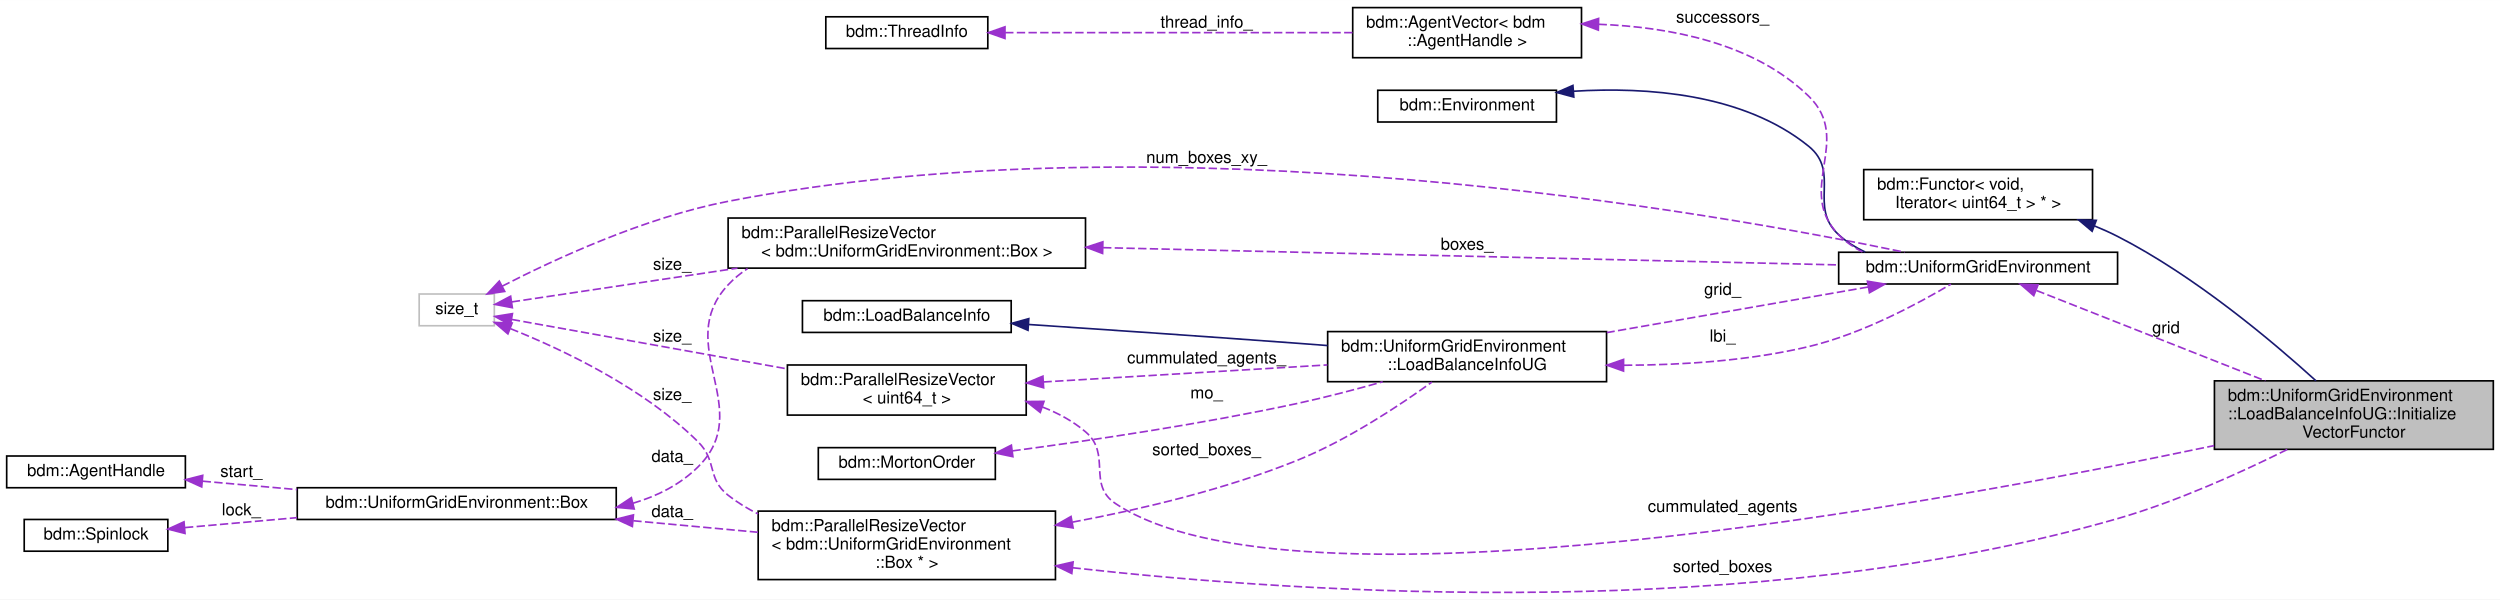
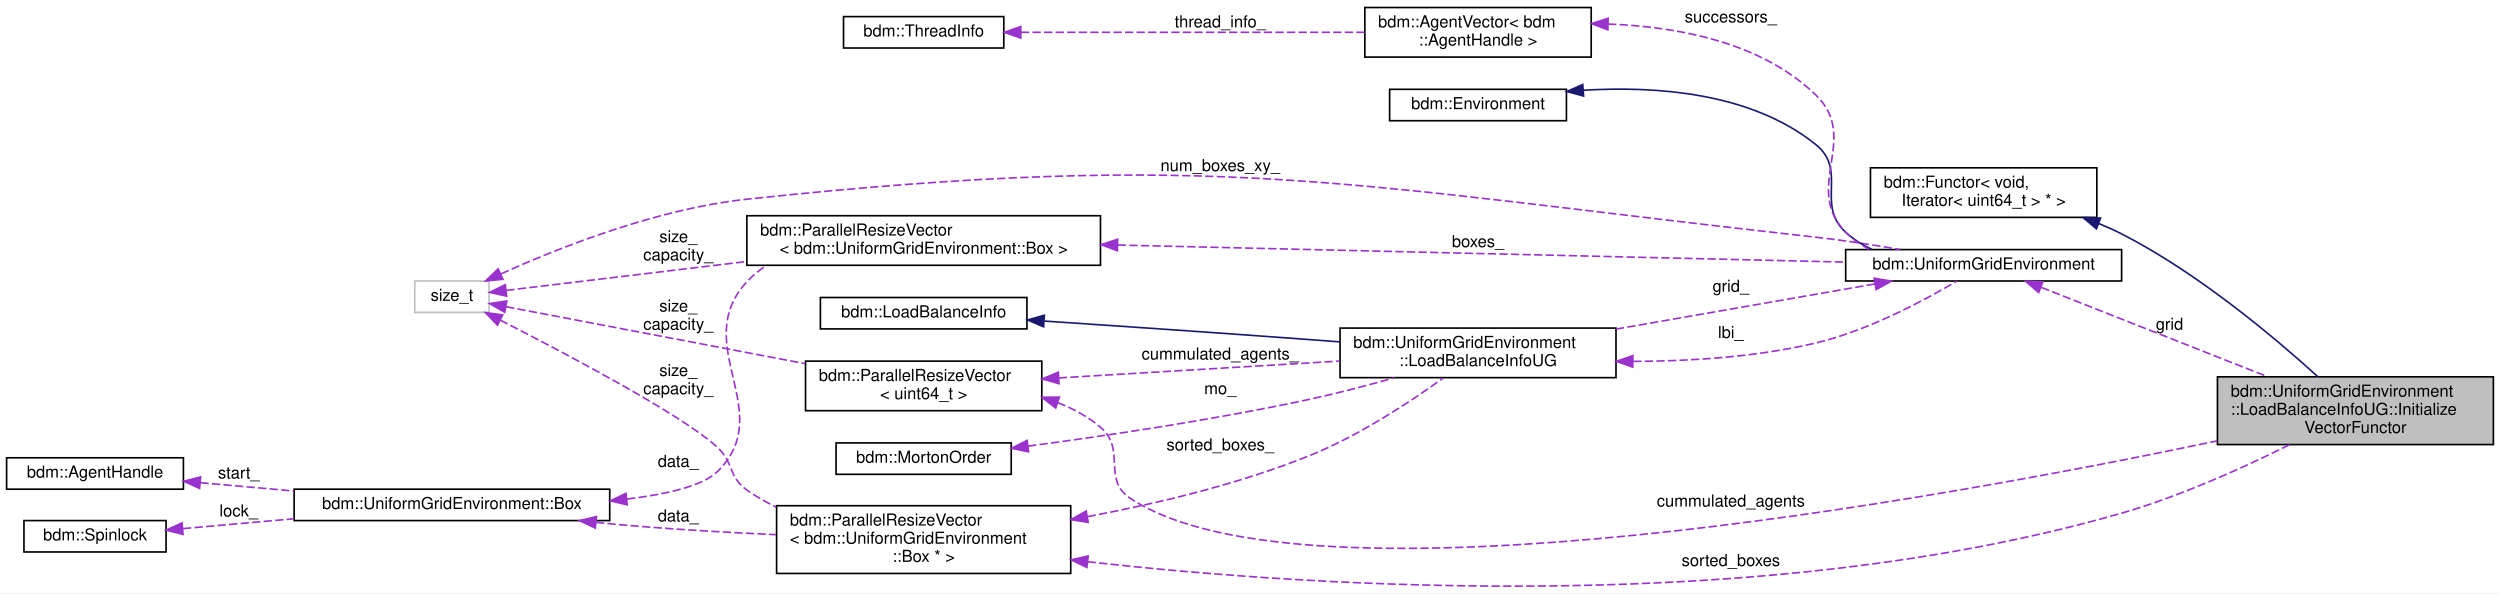
- <svg xmlns="http://www.w3.org/2000/svg" xmlns:xlink="http://www.w3.org/1999/xlink" width="1497pt" height="359pt" viewBox="0.00 0.00 1497.00 358.89">
+ <svg xmlns="http://www.w3.org/2000/svg" xmlns:xlink="http://www.w3.org/1999/xlink" width="1513pt" height="359pt" viewBox="0.00 0.00 1513.00 358.89">
  <g id="graph0" class="graph" transform="scale(1 1) rotate(0) translate(4 354.89)">
-     <polygon fill="white" stroke="transparent" points="-4,4 -4,-354.89 1493,-354.89 1493,4 -4,4" />
+     <polygon fill="white" stroke="transparent" points="-4,4 -4,-354.89 1509,-354.89 1509,4 -4,4" />
    <g id="node1" class="node">
      <g id="a_node1">
        <a xlink:title=" ">
-           <polygon fill="#bfbfbf" stroke="black" points="1322,-85.89 1322,-126.89 1489,-126.89 1489,-85.89 1322,-85.89" />
-           <text text-anchor="start" x="1330" y="-114.89" font-family="Helvetica,sans-Serif" font-size="10.00">bdm::UniformGridEnvironment</text>
-           <text text-anchor="start" x="1330" y="-103.89" font-family="Helvetica,sans-Serif" font-size="10.00">::LoadBalanceInfoUG::Initialize</text>
-           <text text-anchor="middle" x="1405.5" y="-92.89" font-family="Helvetica,sans-Serif" font-size="10.00">VectorFunctor</text>
+           <polygon fill="#bfbfbf" stroke="black" points="1338,-85.89 1338,-126.89 1505,-126.89 1505,-85.89 1338,-85.89" />
+           <text text-anchor="start" x="1346" y="-114.89" font-family="Helvetica,sans-Serif" font-size="10.00">bdm::UniformGridEnvironment</text>
+           <text text-anchor="start" x="1346" y="-103.89" font-family="Helvetica,sans-Serif" font-size="10.00">::LoadBalanceInfoUG::Initialize</text>
+           <text text-anchor="middle" x="1421.5" y="-92.89" font-family="Helvetica,sans-Serif" font-size="10.00">VectorFunctor</text>
        </a>
      </g>
    </g>
    <g id="node2" class="node">
      <g id="a_node2">
        <a xlink:href="classbdm_1_1Functor.html" target="_top" xlink:title=" ">
-           <polygon fill="white" stroke="black" points="1112,-223.39 1112,-253.39 1249,-253.39 1249,-223.39 1112,-223.39" />
-           <text text-anchor="start" x="1120" y="-241.39" font-family="Helvetica,sans-Serif" font-size="10.00">bdm::Functor&lt; void,</text>
-           <text text-anchor="middle" x="1180.5" y="-230.39" font-family="Helvetica,sans-Serif" font-size="10.00"> Iterator&lt; uint64_t &gt; * &gt;</text>
+           <polygon fill="white" stroke="black" points="1128,-223.39 1128,-253.39 1265,-253.39 1265,-223.39 1128,-223.39" />
+           <text text-anchor="start" x="1136" y="-241.39" font-family="Helvetica,sans-Serif" font-size="10.00">bdm::Functor&lt; void,</text>
+           <text text-anchor="middle" x="1196.5" y="-230.39" font-family="Helvetica,sans-Serif" font-size="10.00"> Iterator&lt; uint64_t &gt; * &gt;</text>
        </a>
      </g>
    </g>
    <g id="edge1" class="edge">
-       <path fill="none" stroke="midnightblue" d="M1250.01,-219.73C1254.82,-217.78 1259.53,-215.67 1264,-213.39 1310.14,-189.8 1356.59,-150.72 1382.83,-126.89" />
-       <polygon fill="midnightblue" stroke="midnightblue" points="1248.76,-216.46 1240.66,-223.28 1251.25,-223 1248.76,-216.46" />
+       <path fill="none" stroke="midnightblue" d="M1266.01,-219.73C1270.82,-217.78 1275.53,-215.67 1280,-213.39 1326.14,-189.8 1372.59,-150.72 1398.83,-126.89" />
+       <polygon fill="midnightblue" stroke="midnightblue" points="1264.76,-216.46 1256.66,-223.28 1267.25,-223 1264.76,-216.46" />
    </g>
    <g id="node3" class="node">
      <g id="a_node3">
        <a xlink:href="classbdm_1_1ParallelResizeVector.html" target="_top" xlink:title=" ">
-           <polygon fill="white" stroke="black" points="467.5,-106.39 467.5,-136.39 610.5,-136.39 610.5,-106.39 467.5,-106.39" />
-           <text text-anchor="start" x="475.5" y="-124.39" font-family="Helvetica,sans-Serif" font-size="10.00">bdm::ParallelResizeVector</text>
-           <text text-anchor="middle" x="539" y="-113.39" font-family="Helvetica,sans-Serif" font-size="10.00">&lt; uint64_t &gt;</text>
+           <polygon fill="white" stroke="black" points="483.5,-106.39 483.5,-136.39 626.5,-136.39 626.5,-106.39 483.5,-106.39" />
+           <text text-anchor="start" x="491.5" y="-124.39" font-family="Helvetica,sans-Serif" font-size="10.00">bdm::ParallelResizeVector</text>
+           <text text-anchor="middle" x="555" y="-113.39" font-family="Helvetica,sans-Serif" font-size="10.00">&lt; uint64_t &gt;</text>
        </a>
      </g>
    </g>
    <g id="edge2" class="edge">
-       <path fill="none" stroke="#9a32cd" stroke-dasharray="5,2" d="M620.1,-111.27C629.5,-107.64 638.43,-102.8 646,-96.39 661.81,-82.99 646.75,-64.86 664,-53.39 769.76,16.99 1151.71,-52.44 1321.8,-88.1" />
-       <polygon fill="#9a32cd" stroke="#9a32cd" points="618.9,-107.98 610.57,-114.52 621.16,-114.61 618.9,-107.98" />
-       <text text-anchor="middle" x="1027.5" y="-48.39" font-family="Helvetica,sans-Serif" font-size="10.00"> cummulated_agents</text>
+       <path fill="none" stroke="#9a32cd" stroke-dasharray="5,2" d="M636.1,-111.27C645.5,-107.64 654.43,-102.8 662,-96.39 677.81,-82.99 662.75,-64.86 680,-53.39 785.76,16.99 1167.71,-52.44 1337.8,-88.1" />
+       <polygon fill="#9a32cd" stroke="#9a32cd" points="634.9,-107.98 626.57,-114.52 637.16,-114.61 634.9,-107.98" />
+       <text text-anchor="middle" x="1043.5" y="-48.39" font-family="Helvetica,sans-Serif" font-size="10.00"> cummulated_agents</text>
    </g>
    <g id="node9" class="node">
      <g id="a_node9">
        <a xlink:href="classbdm_1_1UniformGridEnvironment_1_1LoadBalanceInfoUG.html" target="_top" xlink:title=" ">
-           <polygon fill="white" stroke="black" points="791,-126.39 791,-156.39 958,-156.39 958,-126.39 791,-126.39" />
-           <text text-anchor="start" x="799" y="-144.39" font-family="Helvetica,sans-Serif" font-size="10.00">bdm::UniformGridEnvironment</text>
-           <text text-anchor="middle" x="874.5" y="-133.39" font-family="Helvetica,sans-Serif" font-size="10.00">::LoadBalanceInfoUG</text>
+           <polygon fill="white" stroke="black" points="807,-126.39 807,-156.39 974,-156.39 974,-126.39 807,-126.39" />
+           <text text-anchor="start" x="815" y="-144.39" font-family="Helvetica,sans-Serif" font-size="10.00">bdm::UniformGridEnvironment</text>
+           <text text-anchor="middle" x="890.5" y="-133.39" font-family="Helvetica,sans-Serif" font-size="10.00">::LoadBalanceInfoUG</text>
        </a>
      </g>
    </g>
    <g id="edge10" class="edge">
-       <path fill="none" stroke="#9a32cd" stroke-dasharray="5,2" d="M620.82,-126.23C672.35,-129.32 738.93,-133.32 790.81,-136.43" />
-       <polygon fill="#9a32cd" stroke="#9a32cd" points="620.92,-122.73 610.73,-125.63 620.5,-129.72 620.92,-122.73" />
-       <text text-anchor="middle" x="718.5" y="-137.39" font-family="Helvetica,sans-Serif" font-size="10.00"> cummulated_agents_</text>
+       <path fill="none" stroke="#9a32cd" stroke-dasharray="5,2" d="M636.82,-126.23C688.35,-129.32 754.93,-133.32 806.81,-136.43" />
+       <polygon fill="#9a32cd" stroke="#9a32cd" points="636.92,-122.73 626.73,-125.63 636.5,-129.72 636.92,-122.73" />
+       <text text-anchor="middle" x="734.5" y="-137.39" font-family="Helvetica,sans-Serif" font-size="10.00"> cummulated_agents_</text>
    </g>
    <g id="node4" class="node">
      <g id="a_node4">
        <a xlink:title=" ">
-           <polygon fill="white" stroke="#bfbfbf" points="247,-159.89 247,-178.89 292,-178.89 292,-159.89 247,-159.89" />
-           <text text-anchor="middle" x="269.5" y="-166.89" font-family="Helvetica,sans-Serif" font-size="10.00">size_t</text>
+           <polygon fill="white" stroke="#bfbfbf" points="247,-165.89 247,-184.89 292,-184.89 292,-165.89 247,-165.89" />
+           <text text-anchor="middle" x="269.5" y="-172.89" font-family="Helvetica,sans-Serif" font-size="10.00">size_t</text>
        </a>
      </g>
    </g>
    <g id="edge3" class="edge">
-       <path fill="none" stroke="#9a32cd" stroke-dasharray="5,2" d="M302.48,-163.65C342.94,-156.39 413.79,-143.67 467.25,-134.08" />
-       <polygon fill="#9a32cd" stroke="#9a32cd" points="301.62,-160.25 292.39,-165.46 302.85,-167.14 301.62,-160.25" />
-       <text text-anchor="middle" x="398.5" y="-150.39" font-family="Helvetica,sans-Serif" font-size="10.00"> size_</text>
+       <path fill="none" stroke="#9a32cd" stroke-dasharray="5,2" d="M302.29,-169.33C345.84,-161.03 425.29,-145.9 483.3,-134.85" />
+       <polygon fill="#9a32cd" stroke="#9a32cd" points="301.44,-165.93 292.28,-171.24 302.75,-172.8 301.44,-165.93" />
+       <text text-anchor="middle" x="406.5" y="-166.39" font-family="Helvetica,sans-Serif" font-size="10.00"> size_</text>
+       <text text-anchor="middle" x="406.5" y="-155.39" font-family="Helvetica,sans-Serif" font-size="10.00">capacity_</text>
    </g>
    <g id="node5" class="node">
      <g id="a_node5">
        <a xlink:href="classbdm_1_1UniformGridEnvironment.html" target="_top" xlink:title="A class that represents Cartesian 3D grid.">
-           <polygon fill="white" stroke="black" points="1097,-184.89 1097,-203.89 1264,-203.89 1264,-184.89 1097,-184.89" />
-           <text text-anchor="middle" x="1180.5" y="-191.89" font-family="Helvetica,sans-Serif" font-size="10.00">bdm::UniformGridEnvironment</text>
+           <polygon fill="white" stroke="black" points="1113,-184.89 1113,-203.89 1280,-203.89 1280,-184.89 1113,-184.89" />
+           <text text-anchor="middle" x="1196.5" y="-191.89" font-family="Helvetica,sans-Serif" font-size="10.00">bdm::UniformGridEnvironment</text>
        </a>
      </g>
    </g>
    <g id="edge21" class="edge">
-       <path fill="none" stroke="#9a32cd" stroke-dasharray="5,2" d="M296.65,-183.56C327.81,-199.59 381.98,-224.7 432,-234.39 695.79,-285.48 1021.05,-227.95 1136.44,-203.93" />
-       <polygon fill="#9a32cd" stroke="#9a32cd" points="298.23,-180.44 287.74,-178.91 294.98,-186.64 298.23,-180.44" />
-       <text text-anchor="middle" x="718.5" y="-257.39" font-family="Helvetica,sans-Serif" font-size="10.00"> num_boxes_xy_</text>
+       <path fill="none" stroke="#9a32cd" stroke-dasharray="5,2" d="M299.26,-189.23C333.67,-204.77 393.48,-228.58 448,-234.39 734.12,-264.85 809.01,-243.06 1095,-211.39 1111.71,-209.53 1129.86,-206.72 1146.07,-203.9" />
+       <polygon fill="#9a32cd" stroke="#9a32cd" points="300.39,-185.9 289.84,-184.89 297.46,-192.25 300.39,-185.9" />
+       <text text-anchor="middle" x="734.5" y="-251.39" font-family="Helvetica,sans-Serif" font-size="10.00"> num_boxes_xy_</text>
    </g>
    <g id="node12" class="node">
      <g id="a_node12">
        <a xlink:href="classbdm_1_1ParallelResizeVector.html" target="_top" xlink:title=" ">
-           <polygon fill="white" stroke="black" points="450,-7.89 450,-48.89 628,-48.89 628,-7.89 450,-7.89" />
-           <text text-anchor="start" x="458" y="-36.89" font-family="Helvetica,sans-Serif" font-size="10.00">bdm::ParallelResizeVector</text>
-           <text text-anchor="start" x="458" y="-25.89" font-family="Helvetica,sans-Serif" font-size="10.00">&lt; bdm::UniformGridEnvironment</text>
-           <text text-anchor="middle" x="539" y="-14.89" font-family="Helvetica,sans-Serif" font-size="10.00">::Box * &gt;</text>
+           <polygon fill="white" stroke="black" points="466,-7.89 466,-48.89 644,-48.89 644,-7.89 466,-7.89" />
+           <text text-anchor="start" x="474" y="-36.89" font-family="Helvetica,sans-Serif" font-size="10.00">bdm::ParallelResizeVector</text>
+           <text text-anchor="start" x="474" y="-25.89" font-family="Helvetica,sans-Serif" font-size="10.00">&lt; bdm::UniformGridEnvironment</text>
+           <text text-anchor="middle" x="555" y="-14.89" font-family="Helvetica,sans-Serif" font-size="10.00">::Box * &gt;</text>
        </a>
      </g>
    </g>
    <g id="edge14" class="edge">
-       <path fill="none" stroke="#9a32cd" stroke-dasharray="5,2" d="M301.64,-158.15C333.06,-145.57 381.46,-122.63 414,-90.39 425.59,-78.9 419.18,-68.48 432,-58.39 437.48,-54.07 443.56,-50.37 449.95,-47.2" />
-       <polygon fill="#9a32cd" stroke="#9a32cd" points="300.13,-154.99 292.08,-161.87 302.67,-161.51 300.13,-154.99" />
-       <text text-anchor="middle" x="398.5" y="-115.39" font-family="Helvetica,sans-Serif" font-size="10.00"> size_</text>
+       <path fill="none" stroke="#9a32cd" stroke-dasharray="5,2" d="M298.69,-161.23C338.54,-140.91 408.84,-103.78 430,-84.39 440.36,-74.89 436.57,-66.56 448,-58.39 453.52,-54.44 459.55,-51.01 465.84,-48.03" />
+       <polygon fill="#9a32cd" stroke="#9a32cd" points="297.07,-158.13 289.74,-165.78 300.24,-164.37 297.07,-158.13" />
+       <text text-anchor="middle" x="406.5" y="-127.39" font-family="Helvetica,sans-Serif" font-size="10.00"> size_</text>
+       <text text-anchor="middle" x="406.5" y="-116.39" font-family="Helvetica,sans-Serif" font-size="10.00">capacity_</text>
    </g>
    <g id="node16" class="node">
      <g id="a_node16">
        <a xlink:href="classbdm_1_1ParallelResizeVector.html" target="_top" xlink:title=" ">
-           <polygon fill="white" stroke="black" points="432,-194.39 432,-224.39 646,-224.39 646,-194.39 432,-194.39" />
-           <text text-anchor="start" x="440" y="-212.39" font-family="Helvetica,sans-Serif" font-size="10.00">bdm::ParallelResizeVector</text>
-           <text text-anchor="middle" x="539" y="-201.39" font-family="Helvetica,sans-Serif" font-size="10.00">&lt; bdm::UniformGridEnvironment::Box &gt;</text>
+           <polygon fill="white" stroke="black" points="448,-194.39 448,-224.39 662,-224.39 662,-194.39 448,-194.39" />
+           <text text-anchor="start" x="456" y="-212.39" font-family="Helvetica,sans-Serif" font-size="10.00">bdm::ParallelResizeVector</text>
+           <text text-anchor="middle" x="555" y="-201.39" font-family="Helvetica,sans-Serif" font-size="10.00">&lt; bdm::UniformGridEnvironment::Box &gt;</text>
        </a>
      </g>
    </g>
    <g id="edge19" class="edge">
-       <path fill="none" stroke="#9a32cd" stroke-dasharray="5,2" d="M302.45,-174.16C335.77,-179.15 389.72,-187.21 437.59,-194.37" />
-       <polygon fill="#9a32cd" stroke="#9a32cd" points="302.8,-170.68 292.39,-172.66 301.76,-177.6 302.8,-170.68" />
-       <text text-anchor="middle" x="398.5" y="-193.39" font-family="Helvetica,sans-Serif" font-size="10.00"> size_</text>
+       <path fill="none" stroke="#9a32cd" stroke-dasharray="5,2" d="M302.41,-179.21C337.56,-183.43 395.99,-190.44 447.7,-196.64" />
+       <polygon fill="#9a32cd" stroke="#9a32cd" points="302.62,-175.71 292.28,-178 301.79,-182.66 302.62,-175.71" />
+       <text text-anchor="middle" x="406.5" y="-208.39" font-family="Helvetica,sans-Serif" font-size="10.00"> size_</text>
+       <text text-anchor="middle" x="406.5" y="-197.39" font-family="Helvetica,sans-Serif" font-size="10.00">capacity_</text>
    </g>
    <g id="edge4" class="edge">
-       <path fill="none" stroke="#9a32cd" stroke-dasharray="5,2" d="M1215.45,-180.99C1251.89,-166.61 1310.22,-143.59 1352.46,-126.92" />
-       <polygon fill="#9a32cd" stroke="#9a32cd" points="1213.81,-177.87 1205.79,-184.8 1216.38,-184.39 1213.81,-177.87" />
-       <text text-anchor="middle" x="1293" y="-155.39" font-family="Helvetica,sans-Serif" font-size="10.00"> grid</text>
+       <path fill="none" stroke="#9a32cd" stroke-dasharray="5,2" d="M1231.45,-180.99C1267.89,-166.61 1326.22,-143.59 1368.46,-126.92" />
+       <polygon fill="#9a32cd" stroke="#9a32cd" points="1229.81,-177.87 1221.79,-184.8 1232.38,-184.39 1229.81,-177.87" />
+       <text text-anchor="middle" x="1309" y="-155.39" font-family="Helvetica,sans-Serif" font-size="10.00"> grid</text>
    </g>
    <g id="edge12" class="edge">
-       <path fill="none" stroke="#9a32cd" stroke-dasharray="5,2" d="M1114.59,-183.07C1068.9,-175.1 1007.37,-164.38 958.17,-155.8" />
-       <polygon fill="#9a32cd" stroke="#9a32cd" points="1114.22,-186.56 1124.68,-184.83 1115.43,-179.66 1114.22,-186.56" />
-       <text text-anchor="middle" x="1027.5" y="-178.39" font-family="Helvetica,sans-Serif" font-size="10.00"> grid_</text>
+       <path fill="none" stroke="#9a32cd" stroke-dasharray="5,2" d="M1130.59,-183.07C1084.9,-175.1 1023.37,-164.38 974.17,-155.8" />
+       <polygon fill="#9a32cd" stroke="#9a32cd" points="1130.22,-186.56 1140.68,-184.83 1131.43,-179.66 1130.22,-186.56" />
+       <text text-anchor="middle" x="1043.5" y="-178.39" font-family="Helvetica,sans-Serif" font-size="10.00"> grid_</text>
    </g>
    <g id="node6" class="node">
      <g id="a_node6">
        <a xlink:href="classbdm_1_1Environment.html" target="_top" xlink:title=" ">
-           <polygon fill="white" stroke="black" points="821,-281.89 821,-300.89 928,-300.89 928,-281.89 821,-281.89" />
-           <text text-anchor="middle" x="874.5" y="-288.89" font-family="Helvetica,sans-Serif" font-size="10.00">bdm::Environment</text>
+           <polygon fill="white" stroke="black" points="837,-281.89 837,-300.89 944,-300.89 944,-281.89 837,-281.89" />
+           <text text-anchor="middle" x="890.5" y="-288.89" font-family="Helvetica,sans-Serif" font-size="10.00">bdm::Environment</text>
        </a>
      </g>
    </g>
    <g id="edge5" class="edge">
-       <path fill="none" stroke="midnightblue" d="M938.18,-300.31C982.22,-303.02 1040,-298.94 1079,-267.39 1098.34,-251.74 1078.64,-231.17 1097,-214.39 1101.68,-210.11 1107.11,-206.71 1112.91,-204" />
-       <polygon fill="midnightblue" stroke="midnightblue" points="938.39,-296.82 928.16,-299.56 937.87,-303.8 938.39,-296.82" />
+       <path fill="none" stroke="midnightblue" d="M954.18,-300.31C998.22,-303.02 1056,-298.94 1095,-267.39 1114.34,-251.74 1094.64,-231.17 1113,-214.39 1117.68,-210.11 1123.11,-206.71 1128.91,-204" />
+       <polygon fill="midnightblue" stroke="midnightblue" points="954.39,-296.82 944.16,-299.56 953.87,-303.8 954.39,-296.82" />
    </g>
    <g id="node7" class="node">
      <g id="a_node7">
        <a xlink:href="classbdm_1_1AgentVector.html" target="_top" xlink:title=" ">
-           <polygon fill="white" stroke="black" points="806,-320.39 806,-350.39 943,-350.39 943,-320.39 806,-320.39" />
-           <text text-anchor="start" x="814" y="-338.39" font-family="Helvetica,sans-Serif" font-size="10.00">bdm::AgentVector&lt; bdm</text>
-           <text text-anchor="middle" x="874.5" y="-327.39" font-family="Helvetica,sans-Serif" font-size="10.00">::AgentHandle &gt;</text>
+           <polygon fill="white" stroke="black" points="822,-320.39 822,-350.39 959,-350.39 959,-320.39 822,-320.39" />
+           <text text-anchor="start" x="830" y="-338.39" font-family="Helvetica,sans-Serif" font-size="10.00">bdm::AgentVector&lt; bdm</text>
+           <text text-anchor="middle" x="890.5" y="-327.39" font-family="Helvetica,sans-Serif" font-size="10.00">::AgentHandle &gt;</text>
        </a>
      </g>
    </g>
    <g id="edge6" class="edge">
-       <path fill="none" stroke="#9a32cd" stroke-dasharray="5,2" d="M953.21,-340.4C995.69,-338.84 1046.18,-329.26 1079,-297.39 1106.07,-271.08 1070.64,-241.4 1097,-214.39 1101.12,-210.17 1105.96,-206.78 1111.21,-204.06" />
-       <polygon fill="#9a32cd" stroke="#9a32cd" points="953.08,-336.9 943.16,-340.63 953.24,-343.9 953.08,-336.9" />
-       <text text-anchor="middle" x="1027.5" y="-341.39" font-family="Helvetica,sans-Serif" font-size="10.00"> successors_</text>
+       <path fill="none" stroke="#9a32cd" stroke-dasharray="5,2" d="M969.21,-340.4C1011.69,-338.84 1062.18,-329.26 1095,-297.39 1122.07,-271.08 1086.64,-241.4 1113,-214.39 1117.12,-210.17 1121.96,-206.78 1127.21,-204.06" />
+       <polygon fill="#9a32cd" stroke="#9a32cd" points="969.08,-336.9 959.16,-340.63 969.24,-343.9 969.08,-336.9" />
+       <text text-anchor="middle" x="1043.5" y="-341.39" font-family="Helvetica,sans-Serif" font-size="10.00"> successors_</text>
    </g>
    <g id="node8" class="node">
      <g id="a_node8">
        <a xlink:href="classbdm_1_1ThreadInfo.html" target="_top" xlink:title="This class stores information about each thread. (e.g. to which NUMA node it belongs to....">
-           <polygon fill="white" stroke="black" points="490.5,-325.89 490.5,-344.89 587.5,-344.89 587.5,-325.89 490.5,-325.89" />
-           <text text-anchor="middle" x="539" y="-332.89" font-family="Helvetica,sans-Serif" font-size="10.00">bdm::ThreadInfo</text>
+           <polygon fill="white" stroke="black" points="506.5,-325.89 506.5,-344.89 603.5,-344.89 603.5,-325.89 506.5,-325.89" />
+           <text text-anchor="middle" x="555" y="-332.89" font-family="Helvetica,sans-Serif" font-size="10.00">bdm::ThreadInfo</text>
        </a>
      </g>
    </g>
    <g id="edge7" class="edge">
-       <path fill="none" stroke="#9a32cd" stroke-dasharray="5,2" d="M597.86,-335.39C655.76,-335.39 744.77,-335.39 805.89,-335.39" />
-       <polygon fill="#9a32cd" stroke="#9a32cd" points="597.78,-331.89 587.78,-335.39 597.78,-338.89 597.78,-331.89" />
-       <text text-anchor="middle" x="718.5" y="-338.39" font-family="Helvetica,sans-Serif" font-size="10.00"> thread_info_</text>
+       <path fill="none" stroke="#9a32cd" stroke-dasharray="5,2" d="M613.86,-335.39C671.76,-335.39 760.77,-335.39 821.89,-335.39" />
+       <polygon fill="#9a32cd" stroke="#9a32cd" points="613.78,-331.89 603.78,-335.39 613.78,-338.89 613.78,-331.89" />
+       <text text-anchor="middle" x="734.5" y="-338.39" font-family="Helvetica,sans-Serif" font-size="10.00"> thread_info_</text>
    </g>
    <g id="edge8" class="edge">
-       <path fill="none" stroke="#9a32cd" stroke-dasharray="5,2" d="M968.42,-136.23C1003.49,-136.33 1043.48,-138.94 1079,-147.39 1111.04,-155.01 1145.12,-173.42 1164.22,-184.8" />
-       <polygon fill="#9a32cd" stroke="#9a32cd" points="968.17,-132.73 958.19,-136.27 968.2,-139.73 968.17,-132.73" />
-       <text text-anchor="middle" x="1027.5" y="-150.39" font-family="Helvetica,sans-Serif" font-size="10.00"> lbi_</text>
+       <path fill="none" stroke="#9a32cd" stroke-dasharray="5,2" d="M984.42,-136.23C1019.49,-136.33 1059.48,-138.94 1095,-147.39 1127.04,-155.01 1161.12,-173.42 1180.22,-184.8" />
+       <polygon fill="#9a32cd" stroke="#9a32cd" points="984.17,-132.73 974.19,-136.27 984.2,-139.73 984.17,-132.73" />
+       <text text-anchor="middle" x="1043.5" y="-150.39" font-family="Helvetica,sans-Serif" font-size="10.00"> lbi_</text>
    </g>
    <g id="node10" class="node">
      <g id="a_node10">
        <a xlink:href="classbdm_1_1LoadBalanceInfo.html" target="_top" xlink:title=" ">
-           <polygon fill="white" stroke="black" points="476.5,-155.89 476.5,-174.89 601.5,-174.89 601.5,-155.89 476.5,-155.89" />
-           <text text-anchor="middle" x="539" y="-162.89" font-family="Helvetica,sans-Serif" font-size="10.00">bdm::LoadBalanceInfo</text>
+           <polygon fill="white" stroke="black" points="492.5,-155.89 492.5,-174.89 617.5,-174.89 617.5,-155.89 492.5,-155.89" />
+           <text text-anchor="middle" x="555" y="-162.89" font-family="Helvetica,sans-Serif" font-size="10.00">bdm::LoadBalanceInfo</text>
        </a>
      </g>
    </g>
    <g id="edge9" class="edge">
-       <path fill="none" stroke="midnightblue" d="M612.01,-160.64C658.06,-157.56 719.05,-153.38 773,-149.39 778.85,-148.95 784.89,-148.49 790.96,-148.03" />
-       <polygon fill="midnightblue" stroke="midnightblue" points="611.57,-157.16 601.82,-161.32 612.04,-164.15 611.57,-157.16" />
+       <path fill="none" stroke="midnightblue" d="M628.01,-160.64C674.06,-157.56 735.05,-153.38 789,-149.39 794.85,-148.95 800.89,-148.49 806.96,-148.03" />
+       <polygon fill="midnightblue" stroke="midnightblue" points="627.57,-157.16 617.82,-161.32 628.04,-164.15 627.57,-157.16" />
    </g>
    <g id="node11" class="node">
      <g id="a_node11">
        <a xlink:href="classbdm_1_1MortonOrder.html" target="_top" xlink:title=" ">
-           <polygon fill="white" stroke="black" points="486,-67.89 486,-86.89 592,-86.89 592,-67.89 486,-67.89" />
-           <text text-anchor="middle" x="539" y="-74.89" font-family="Helvetica,sans-Serif" font-size="10.00">bdm::MortonOrder</text>
+           <polygon fill="white" stroke="black" points="502,-67.89 502,-86.89 608,-86.89 608,-67.89 502,-67.89" />
+           <text text-anchor="middle" x="555" y="-74.89" font-family="Helvetica,sans-Serif" font-size="10.00">bdm::MortonOrder</text>
        </a>
      </g>
    </g>
    <g id="edge11" class="edge">
-       <path fill="none" stroke="#9a32cd" stroke-dasharray="5,2" d="M602.21,-84.96C649.35,-91.19 715.6,-101 773,-113.39 789.73,-117 807.8,-121.76 823.95,-126.32" />
-       <polygon fill="#9a32cd" stroke="#9a32cd" points="602.52,-81.47 592.15,-83.64 601.61,-88.41 602.52,-81.47" />
-       <text text-anchor="middle" x="718.5" y="-116.39" font-family="Helvetica,sans-Serif" font-size="10.00"> mo_</text>
+       <path fill="none" stroke="#9a32cd" stroke-dasharray="5,2" d="M618.21,-84.96C665.35,-91.19 731.6,-101 789,-113.39 805.73,-117 823.8,-121.76 839.95,-126.32" />
+       <polygon fill="#9a32cd" stroke="#9a32cd" points="618.52,-81.47 608.15,-83.64 617.61,-88.41 618.52,-81.47" />
+       <text text-anchor="middle" x="734.5" y="-116.39" font-family="Helvetica,sans-Serif" font-size="10.00"> mo_</text>
    </g>
    <g id="edge22" class="edge">
-       <path fill="none" stroke="#9a32cd" stroke-dasharray="5,2" d="M638.22,-14.98C779.7,0.87 1047.64,17.89 1264,-44.39 1299.61,-54.64 1337.97,-72.03 1365.6,-85.79" />
-       <polygon fill="#9a32cd" stroke="#9a32cd" points="637.79,-11.51 628.25,-16.12 638.58,-18.46 637.79,-11.51" />
-       <text text-anchor="middle" x="1027.5" y="-12.39" font-family="Helvetica,sans-Serif" font-size="10.00"> sorted_boxes</text>
+       <path fill="none" stroke="#9a32cd" stroke-dasharray="5,2" d="M654.22,-14.98C795.7,0.87 1063.64,17.89 1280,-44.39 1315.61,-54.64 1353.97,-72.03 1381.6,-85.79" />
+       <polygon fill="#9a32cd" stroke="#9a32cd" points="653.79,-11.51 644.25,-16.12 654.58,-18.46 653.79,-11.51" />
+       <text text-anchor="middle" x="1043.5" y="-12.39" font-family="Helvetica,sans-Serif" font-size="10.00"> sorted_boxes</text>
    </g>
    <g id="edge13" class="edge">
-       <path fill="none" stroke="#9a32cd" stroke-dasharray="5,2" d="M638.19,-42.29C680.63,-50.21 730.26,-62.11 773,-79.39 802.84,-91.45 833.88,-112.03 853.42,-126.15" />
-       <polygon fill="#9a32cd" stroke="#9a32cd" points="638.59,-38.8 628.12,-40.46 637.34,-45.69 638.59,-38.8" />
-       <text text-anchor="middle" x="718.5" y="-82.39" font-family="Helvetica,sans-Serif" font-size="10.00"> sorted_boxes_</text>
+       <path fill="none" stroke="#9a32cd" stroke-dasharray="5,2" d="M654.19,-42.29C696.63,-50.21 746.26,-62.11 789,-79.39 818.84,-91.45 849.88,-112.03 869.42,-126.15" />
+       <polygon fill="#9a32cd" stroke="#9a32cd" points="654.59,-38.8 644.12,-40.46 653.34,-45.69 654.59,-38.8" />
+       <text text-anchor="middle" x="734.5" y="-82.39" font-family="Helvetica,sans-Serif" font-size="10.00"> sorted_boxes_</text>
    </g>
    <g id="node13" class="node">
      <g id="a_node13">
        <a xlink:href="structbdm_1_1UniformGridEnvironment_1_1Box.html" target="_top" xlink:title="A single unit cube of the grid.">
-           <polygon fill="white" stroke="black" points="174,-43.89 174,-62.89 365,-62.89 365,-43.89 174,-43.89" />
-           <text text-anchor="middle" x="269.5" y="-50.89" font-family="Helvetica,sans-Serif" font-size="10.00">bdm::UniformGridEnvironment::Box</text>
+           <polygon fill="white" stroke="black" points="174,-39.89 174,-58.89 365,-58.89 365,-39.89 174,-39.89" />
+           <text text-anchor="middle" x="269.5" y="-46.89" font-family="Helvetica,sans-Serif" font-size="10.00">bdm::UniformGridEnvironment::Box</text>
        </a>
      </g>
    </g>
    <g id="edge15" class="edge">
-       <path fill="none" stroke="#9a32cd" stroke-dasharray="5,2" d="M375.22,-43.12C377.84,-42.87 380.44,-42.63 383,-42.39 404.65,-40.35 428.02,-38.21 449.87,-36.23" />
-       <polygon fill="#9a32cd" stroke="#9a32cd" points="374.65,-39.66 365.02,-44.09 375.31,-46.63 374.65,-39.66" />
-       <text text-anchor="middle" x="398.5" y="-45.39" font-family="Helvetica,sans-Serif" font-size="10.00"> data_</text>
+       <path fill="none" stroke="#9a32cd" stroke-dasharray="5,2" d="M356.68,-38.82C365.56,-37.91 374.46,-37.08 383,-36.39 409.81,-34.21 439.03,-32.58 465.62,-31.37" />
+       <polygon fill="#9a32cd" stroke="#9a32cd" points="356.26,-35.34 346.68,-39.87 356.99,-42.3 356.26,-35.34" />
+       <text text-anchor="middle" x="406.5" y="-39.39" font-family="Helvetica,sans-Serif" font-size="10.00"> data_</text>
    </g>
    <g id="edge20" class="edge">
-       <path fill="none" stroke="#9a32cd" stroke-dasharray="5,2" d="M374.92,-53.57C389.52,-57.83 403.19,-64.7 414,-75.39 448.92,-109.9 398.48,-148.51 432,-184.39 435.49,-188.12 439.41,-191.34 443.65,-194.12" />
-       <polygon fill="#9a32cd" stroke="#9a32cd" points="375.77,-50.17 365.22,-51.13 374.06,-56.96 375.77,-50.17" />
-       <text text-anchor="middle" x="398.5" y="-78.39" font-family="Helvetica,sans-Serif" font-size="10.00"> data_</text>
+       <path fill="none" stroke="#9a32cd" stroke-dasharray="5,2" d="M375.49,-52.93C399.85,-55.86 421.24,-60.89 430,-69.39 467.14,-105.4 412.84,-146.43 448,-184.39 451.47,-188.13 455.39,-191.36 459.62,-194.15" />
+       <polygon fill="#9a32cd" stroke="#9a32cd" points="375.59,-49.42 365.27,-51.83 374.84,-56.38 375.59,-49.42" />
+       <text text-anchor="middle" x="406.5" y="-72.39" font-family="Helvetica,sans-Serif" font-size="10.00"> data_</text>
    </g>
    <g id="node14" class="node">
      <g id="a_node14">
        <a xlink:href="classbdm_1_1AgentHandle.html" target="_top" xlink:title=" ">
-           <polygon fill="white" stroke="black" points="0,-62.89 0,-81.89 107,-81.89 107,-62.89 0,-62.89" />
-           <text text-anchor="middle" x="53.5" y="-69.89" font-family="Helvetica,sans-Serif" font-size="10.00">bdm::AgentHandle</text>
+           <polygon fill="white" stroke="black" points="0,-58.89 0,-77.89 107,-77.89 107,-58.89 0,-58.89" />
+           <text text-anchor="middle" x="53.5" y="-65.89" font-family="Helvetica,sans-Serif" font-size="10.00">bdm::AgentHandle</text>
        </a>
      </g>
    </g>
    <g id="edge16" class="edge">
-       <path fill="none" stroke="#9a32cd" stroke-dasharray="5,2" d="M117.32,-66.81C135.05,-65.23 154.74,-63.49 173.9,-61.78" />
-       <polygon fill="#9a32cd" stroke="#9a32cd" points="116.78,-63.34 107.12,-67.71 117.39,-70.31 116.78,-63.34" />
-       <text text-anchor="middle" x="140.5" y="-69.39" font-family="Helvetica,sans-Serif" font-size="10.00"> start_</text>
+       <path fill="none" stroke="#9a32cd" stroke-dasharray="5,2" d="M117.32,-62.81C135.05,-61.23 154.74,-59.49 173.9,-57.78" />
+       <polygon fill="#9a32cd" stroke="#9a32cd" points="116.78,-59.34 107.12,-63.71 117.39,-66.31 116.78,-59.34" />
+       <text text-anchor="middle" x="140.5" y="-65.39" font-family="Helvetica,sans-Serif" font-size="10.00"> start_</text>
    </g>
    <g id="node15" class="node">
      <g id="a_node15">
        <a xlink:href="classbdm_1_1Spinlock.html" target="_top" xlink:title=" ">
-           <polygon fill="white" stroke="black" points="10.5,-24.89 10.5,-43.89 96.5,-43.89 96.5,-24.89 10.5,-24.89" />
-           <text text-anchor="middle" x="53.5" y="-31.89" font-family="Helvetica,sans-Serif" font-size="10.00">bdm::Spinlock</text>
+           <polygon fill="white" stroke="black" points="10.5,-20.89 10.5,-39.89 96.5,-39.89 96.5,-20.89 10.5,-20.89" />
+           <text text-anchor="middle" x="53.5" y="-27.89" font-family="Helvetica,sans-Serif" font-size="10.00">bdm::Spinlock</text>
        </a>
      </g>
    </g>
    <g id="edge17" class="edge">
-       <path fill="none" stroke="#9a32cd" stroke-dasharray="5,2" d="M106.76,-39.03C127.01,-40.82 150.83,-42.94 173.88,-44.98" />
-       <polygon fill="#9a32cd" stroke="#9a32cd" points="106.79,-35.51 96.52,-38.12 106.18,-42.49 106.79,-35.51" />
-       <text text-anchor="middle" x="140.5" y="-46.39" font-family="Helvetica,sans-Serif" font-size="10.00"> lock_</text>
+       <path fill="none" stroke="#9a32cd" stroke-dasharray="5,2" d="M106.76,-35.03C127.01,-36.82 150.83,-38.94 173.88,-40.98" />
+       <polygon fill="#9a32cd" stroke="#9a32cd" points="106.79,-31.51 96.52,-34.12 106.18,-38.49 106.79,-31.51" />
+       <text text-anchor="middle" x="140.5" y="-42.39" font-family="Helvetica,sans-Serif" font-size="10.00"> lock_</text>
    </g>
    <g id="edge18" class="edge">
-       <path fill="none" stroke="#9a32cd" stroke-dasharray="5,2" d="M656.5,-206.65C783.88,-203.66 984.76,-198.95 1096.87,-196.32" />
-       <polygon fill="#9a32cd" stroke="#9a32cd" points="656.23,-203.16 646.32,-206.89 656.4,-210.16 656.23,-203.16" />
-       <text text-anchor="middle" x="874.5" y="-205.39" font-family="Helvetica,sans-Serif" font-size="10.00"> boxes_</text>
+       <path fill="none" stroke="#9a32cd" stroke-dasharray="5,2" d="M672.5,-206.65C799.88,-203.66 1000.76,-198.95 1112.87,-196.32" />
+       <polygon fill="#9a32cd" stroke="#9a32cd" points="672.23,-203.16 662.32,-206.89 672.4,-210.16 672.23,-203.16" />
+       <text text-anchor="middle" x="890.5" y="-205.39" font-family="Helvetica,sans-Serif" font-size="10.00"> boxes_</text>
    </g>
  </g>
</svg>
